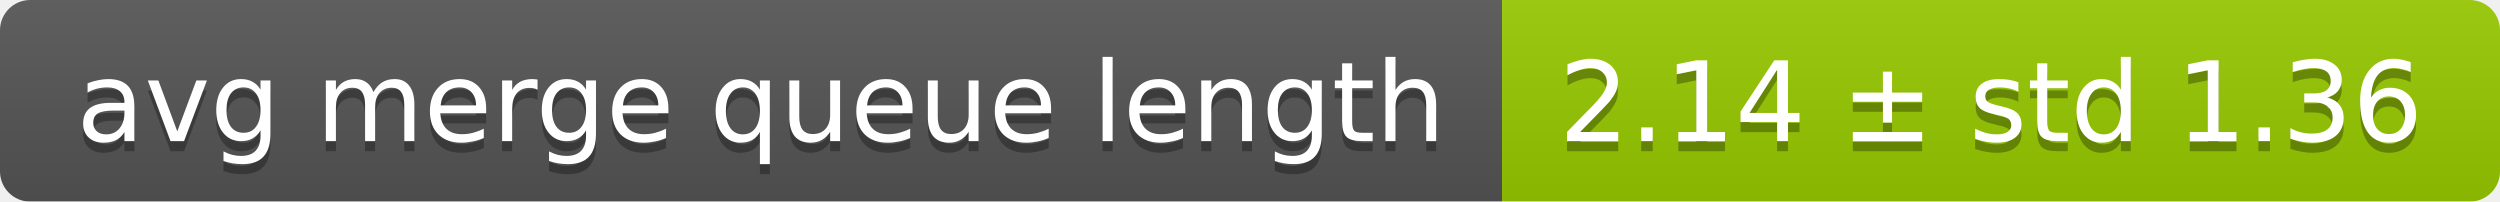
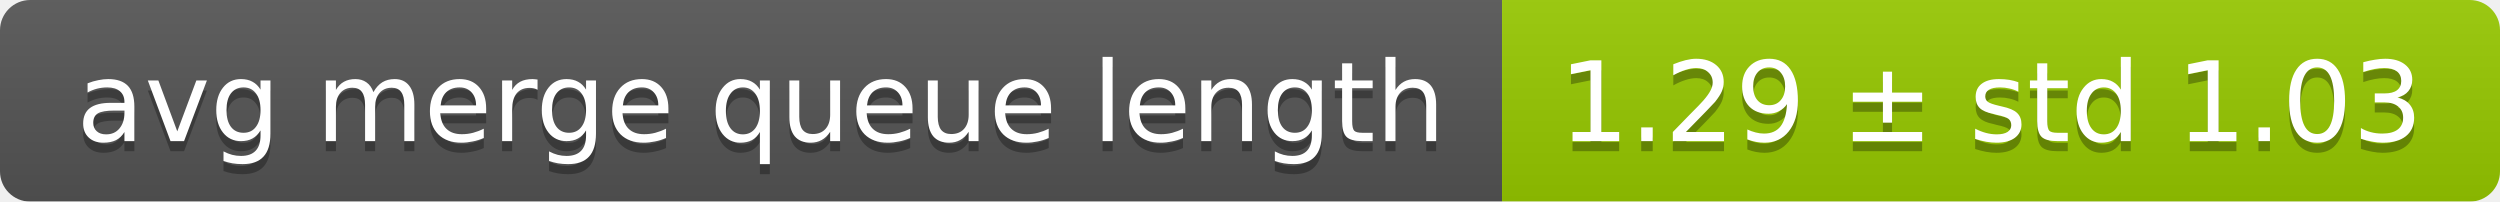
<svg xmlns="http://www.w3.org/2000/svg" width="248" height="20">
  <linearGradient id="smooth" x2="0" y2="100%">
    <stop offset="0" stop-color="#bbb" stop-opacity=".1" />
    <stop offset="1" stop-opacity=".1" />
  </linearGradient>
  <mask id="round">
    <rect width="248" height="20" rx="3" fill="#fff" />
  </mask>
  <g mask="url(#round)">
    <rect width="149" height="20" fill="#555" />
    <rect x="149" width="99" height="20" fill="#97ca00" />
    <rect width="248" height="20" fill="url(#smooth)" />
  </g>
  <g fill="#fff" text-anchor="middle" font-family="DejaVu Sans,Verdana,Geneva,sans-serif" font-size="11">
    <text x="75.5" y="15" fill="#010101" fill-opacity=".3">avg merge queue length</text>
    <text x="75.5" y="14">avg merge queue length</text>
-     <text x="197.5" y="15" fill="#010101" fill-opacity=".3">2.14 ± std 1.36</text>
-     <text x="197.5" y="14">2.14 ± std 1.36</text>
+     <text x="197.5" y="15" fill="#010101" fill-opacity=".3">1.29 ± std 1.03</text>
+     <text x="197.5" y="14">1.29 ± std 1.03</text>
  </g>
</svg>
